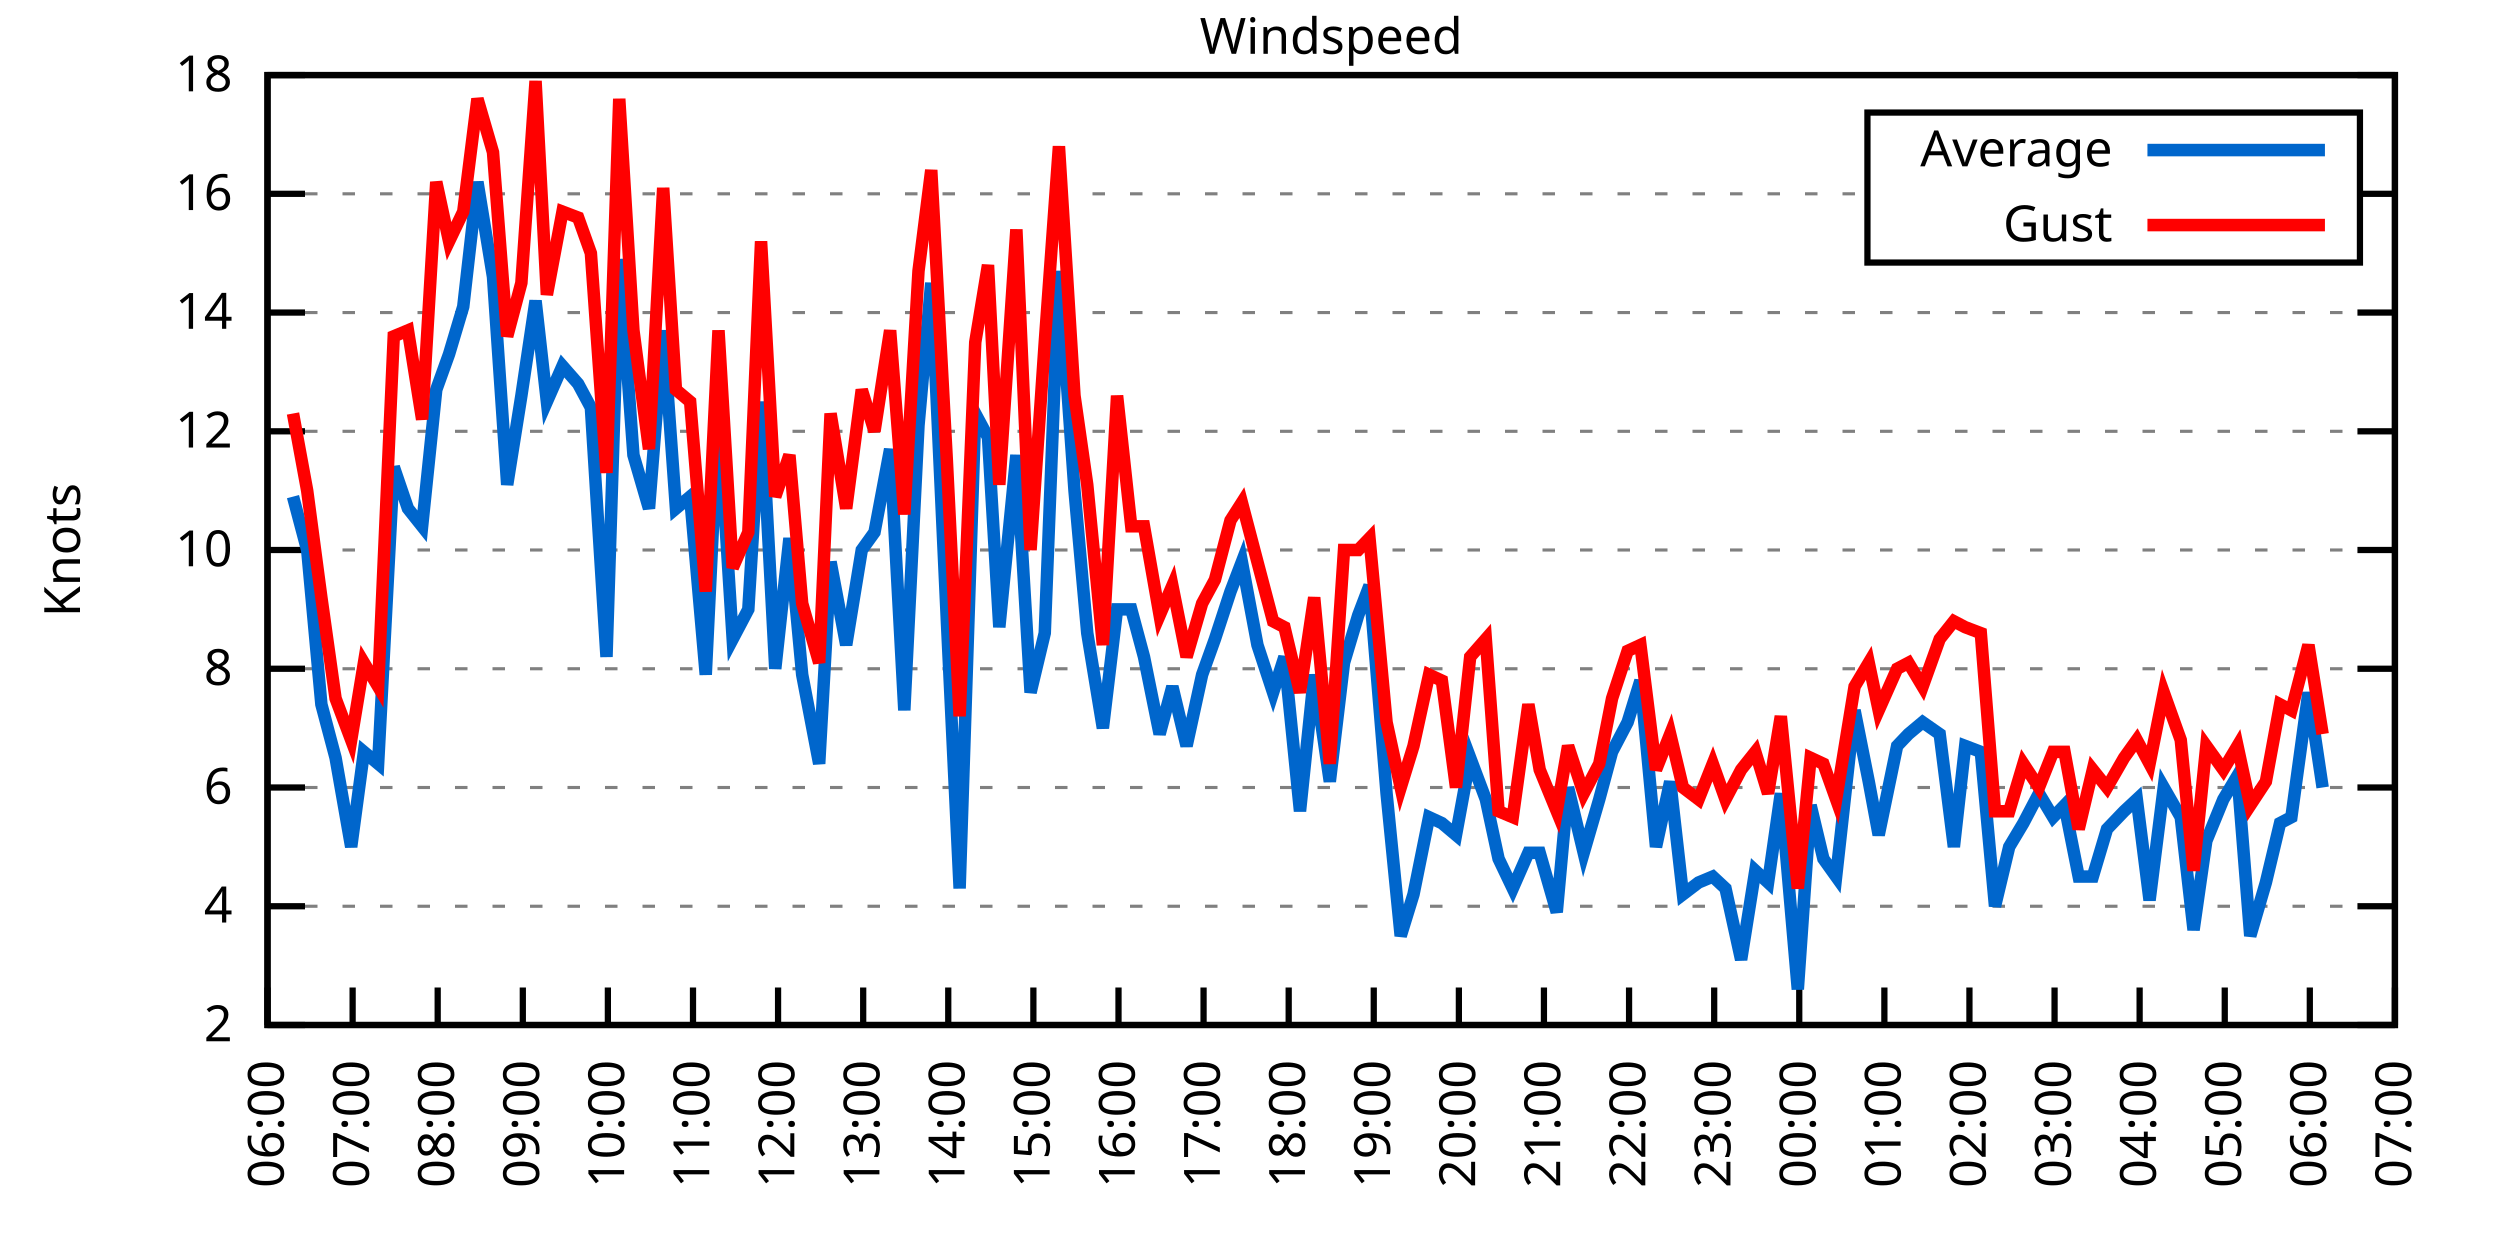
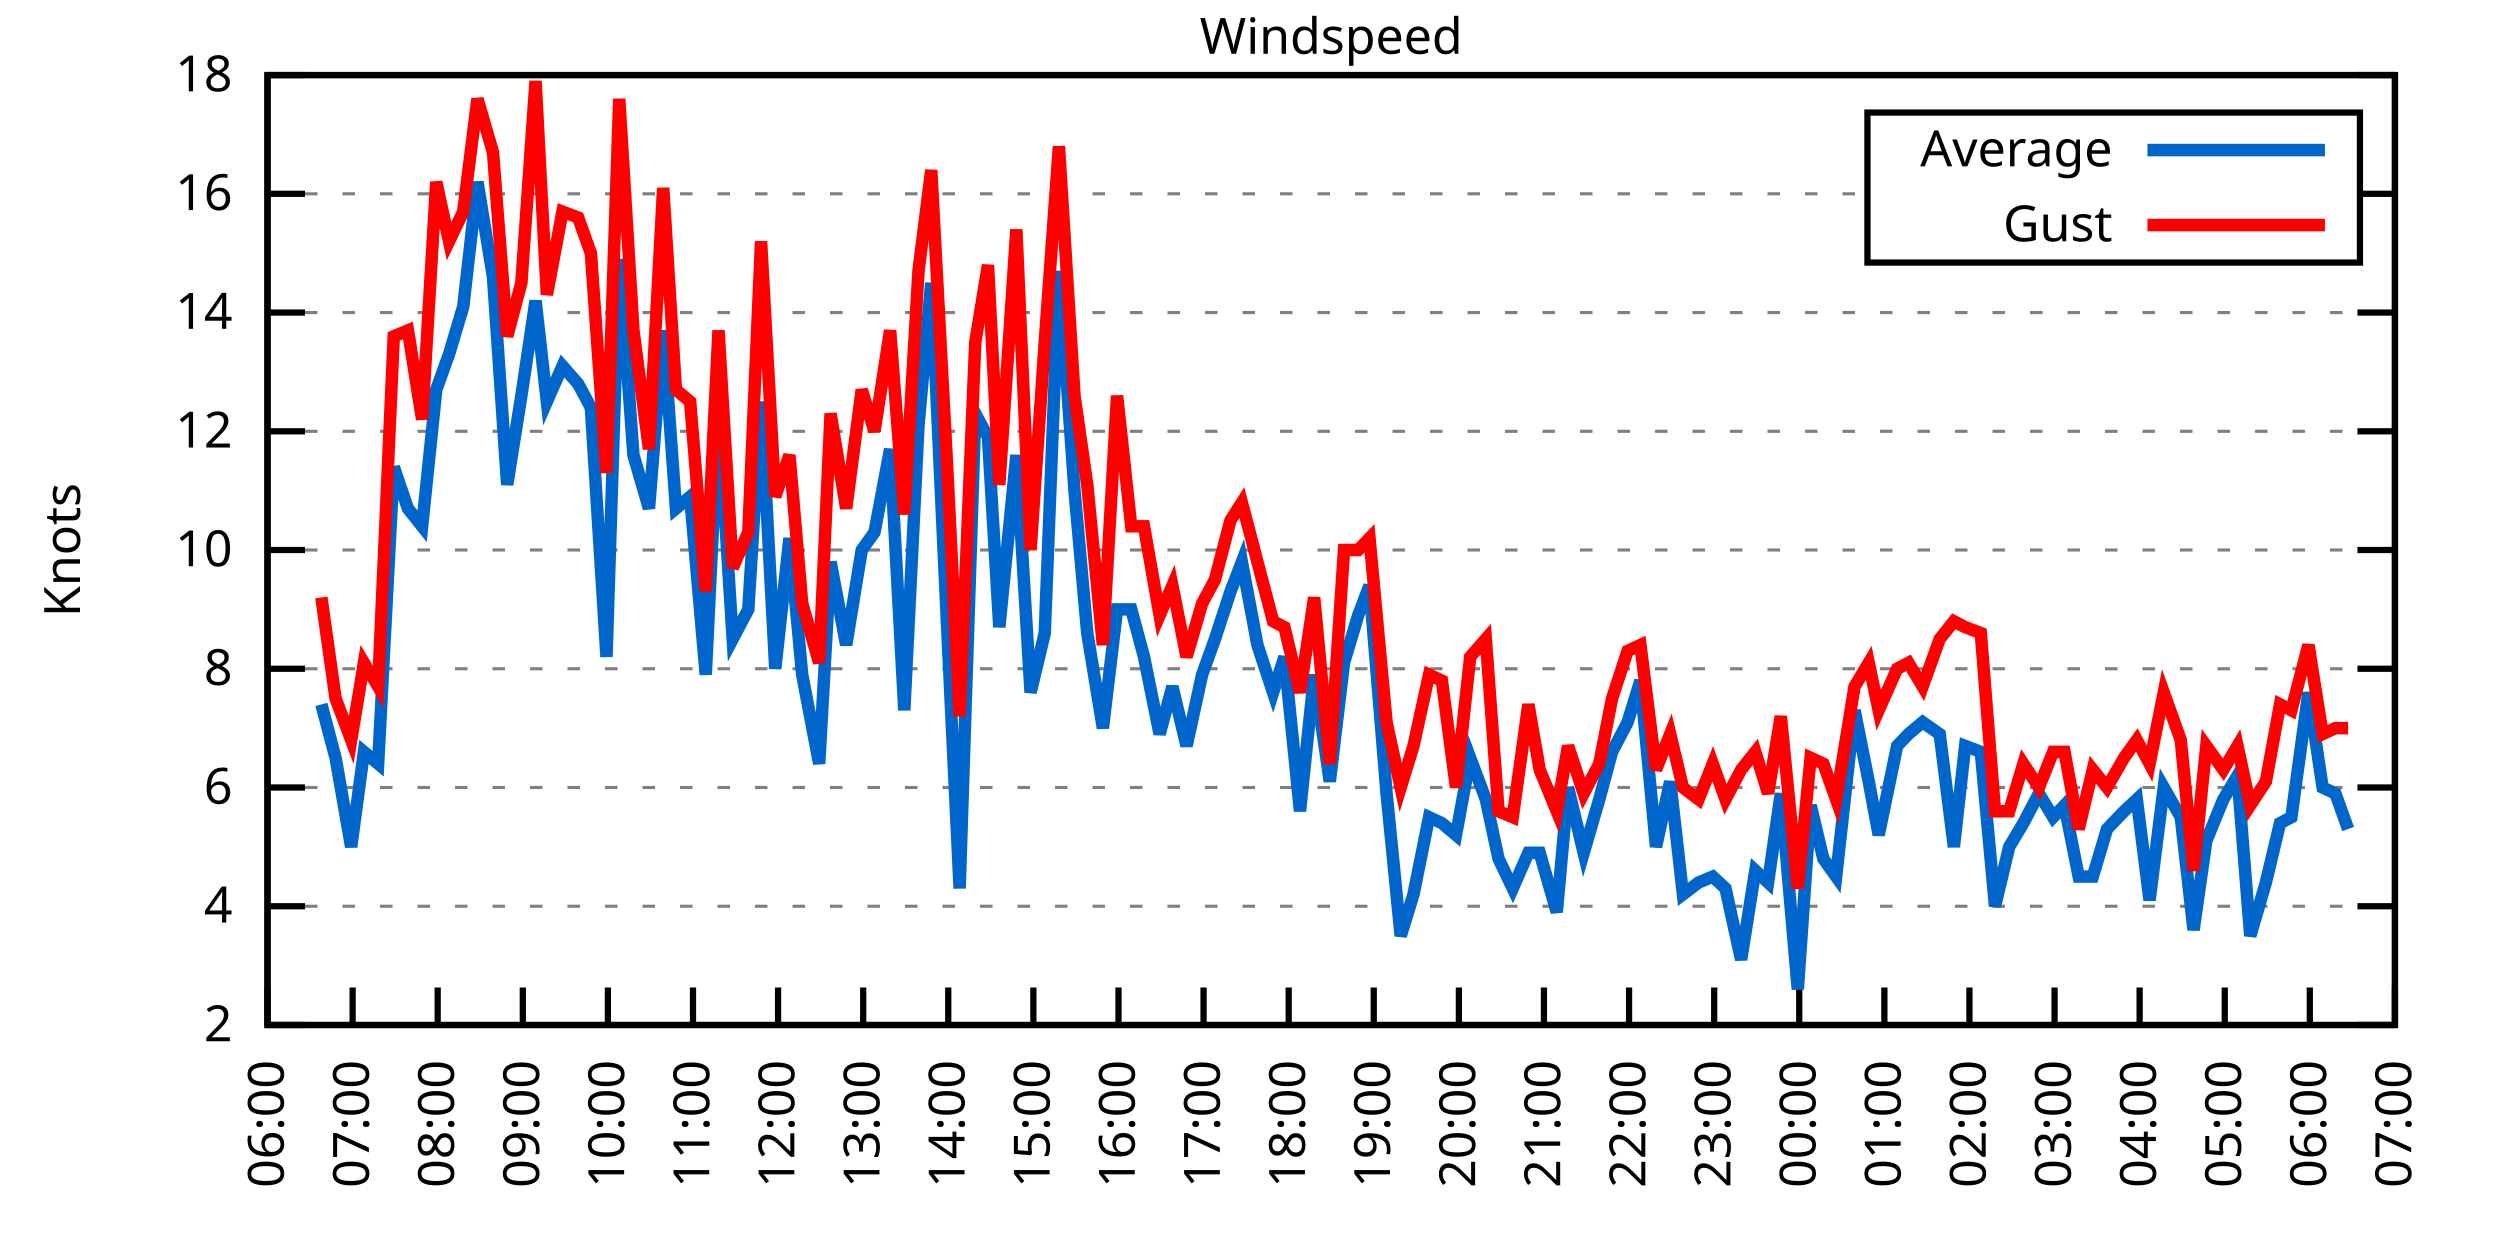
<svg xmlns="http://www.w3.org/2000/svg" xmlns:xlink="http://www.w3.org/1999/xlink" width="400" height="200" viewBox="0 0 400 200">
  <g id="gnuplot_canvas">
    <rect x="0" y="0" width="400" height="200" fill="none" />
    <defs>
      <circle id="gpDot" r="0.5" stroke-width="0.5" stroke="currentColor" />
      <path id="gpPt0" stroke-width="0.333" stroke="currentColor" d="M-1,0 h2 M0,-1 v2" />
      <path id="gpPt1" stroke-width="0.333" stroke="currentColor" d="M-1,-1 L1,1 M1,-1 L-1,1" />
      <path id="gpPt2" stroke-width="0.333" stroke="currentColor" d="M-1,0 L1,0 M0,-1 L0,1 M-1,-1 L1,1 M-1,1 L1,-1" />
      <rect id="gpPt3" stroke-width="0.333" stroke="currentColor" x="-1" y="-1" width="2" height="2" />
      <rect id="gpPt4" stroke-width="0.333" stroke="currentColor" fill="currentColor" x="-1" y="-1" width="2" height="2" />
      <circle id="gpPt5" stroke-width="0.333" stroke="currentColor" cx="0" cy="0" r="1" />
      <use xlink:href="#gpPt5" id="gpPt6" fill="currentColor" stroke="none" />
      <path id="gpPt7" stroke-width="0.333" stroke="currentColor" d="M0,-1.33 L-1.33,0.67 L1.33,0.67 z" />
      <use xlink:href="#gpPt7" id="gpPt8" fill="currentColor" stroke="none" />
      <use xlink:href="#gpPt7" id="gpPt9" stroke="currentColor" transform="rotate(180)" />
      <use xlink:href="#gpPt9" id="gpPt10" fill="currentColor" stroke="none" />
      <use xlink:href="#gpPt3" id="gpPt11" stroke="currentColor" transform="rotate(45)" />
      <use xlink:href="#gpPt11" id="gpPt12" fill="currentColor" stroke="none" />
      <path id="gpPt13" stroke-width="0.333" stroke="currentColor" d="M0,1.330 L1.265,0.411 L0.782,-1.067 L-0.782,-1.076 L-1.265,0.411 z" />
      <use xlink:href="#gpPt13" id="gpPt14" fill="currentColor" stroke="none" />
      <filter id="textbox" filterUnits="objectBoundingBox" x="0" y="0" height="1" width="1">
        <feFlood flood-color="white" flood-opacity="1" result="bgnd" />
        <feComposite in="SourceGraphic" in2="bgnd" operator="atop" />
      </filter>
      <filter id="greybox" filterUnits="objectBoundingBox" x="0" y="0" height="1" width="1">
        <feFlood flood-color="lightgrey" flood-opacity="1" result="grey" />
        <feComposite in="SourceGraphic" in2="grey" operator="atop" />
      </filter>
    </defs>
    <g fill="none" color="white" stroke="currentColor" stroke-width="1.00" stroke-linecap="butt" stroke-linejoin="miter">
</g>
    <g fill="none" color="black" stroke="currentColor" stroke-width="1.00" stroke-linecap="butt" stroke-linejoin="miter">
      <g stroke="none" shape-rendering="crispEdges">
        <polygon fill="rgb(255, 255, 255)" points="42.80,164.00 383.18,164.00 383.18,12.02 42.80,12.02 " />
      </g>
    </g>
    <g fill="none" color="black" stroke="currentColor" stroke-width="1.00" stroke-linecap="butt" stroke-linejoin="miter">
</g>
    <g fill="none" color="black" stroke="black" stroke-width="0.50" stroke-linecap="butt" stroke-linejoin="miter">
</g>
    <g fill="none" color="gray" stroke="currentColor" stroke-width="0.50" stroke-linecap="butt" stroke-linejoin="miter">
      <path stroke="gray" stroke-dasharray="2,4" class="gridline" d="M42.80,164.00 L383.19,164.00  " />
    </g>
    <g fill="none" color="gray" stroke="gray" stroke-width="1.00" stroke-linecap="butt" stroke-linejoin="miter">
</g>
    <g fill="none" color="black" stroke="currentColor" stroke-width="1.00" stroke-linecap="butt" stroke-linejoin="miter">
      <path stroke="black" d="M42.80,164.00 L48.80,164.00 M383.19,164.00 L377.19,164.00  " />
      <g transform="translate(37.20,166.60)" stroke="none" fill="black" font-family="Sans" font-size="8.00" text-anchor="end">
        <text>
          <tspan font-family="Sans"> 2</tspan>
        </text>
      </g>
    </g>
    <g fill="none" color="black" stroke="currentColor" stroke-width="1.00" stroke-linecap="butt" stroke-linejoin="miter">
</g>
    <g fill="none" color="black" stroke="black" stroke-width="0.50" stroke-linecap="butt" stroke-linejoin="miter">
</g>
    <g fill="none" color="gray" stroke="currentColor" stroke-width="0.50" stroke-linecap="butt" stroke-linejoin="miter">
      <path stroke="gray" stroke-dasharray="2,4" class="gridline" d="M42.80,145.00 L383.19,145.00  " />
    </g>
    <g fill="none" color="gray" stroke="gray" stroke-width="1.00" stroke-linecap="butt" stroke-linejoin="miter">
</g>
    <g fill="none" color="black" stroke="currentColor" stroke-width="1.00" stroke-linecap="butt" stroke-linejoin="miter">
      <path stroke="black" d="M42.80,145.00 L48.80,145.00 M383.19,145.00 L377.19,145.00  " />
      <g transform="translate(37.20,147.60)" stroke="none" fill="black" font-family="Sans" font-size="8.00" text-anchor="end">
        <text>
          <tspan font-family="Sans"> 4</tspan>
        </text>
      </g>
    </g>
    <g fill="none" color="black" stroke="currentColor" stroke-width="1.00" stroke-linecap="butt" stroke-linejoin="miter">
</g>
    <g fill="none" color="black" stroke="black" stroke-width="0.50" stroke-linecap="butt" stroke-linejoin="miter">
</g>
    <g fill="none" color="gray" stroke="currentColor" stroke-width="0.50" stroke-linecap="butt" stroke-linejoin="miter">
      <path stroke="gray" stroke-dasharray="2,4" class="gridline" d="M42.80,126.00 L383.19,126.00  " />
    </g>
    <g fill="none" color="gray" stroke="gray" stroke-width="1.00" stroke-linecap="butt" stroke-linejoin="miter">
</g>
    <g fill="none" color="black" stroke="currentColor" stroke-width="1.00" stroke-linecap="butt" stroke-linejoin="miter">
      <path stroke="black" d="M42.80,126.00 L48.80,126.00 M383.19,126.00 L377.19,126.00  " />
      <g transform="translate(37.20,128.60)" stroke="none" fill="black" font-family="Sans" font-size="8.00" text-anchor="end">
        <text>
          <tspan font-family="Sans"> 6</tspan>
        </text>
      </g>
    </g>
    <g fill="none" color="black" stroke="currentColor" stroke-width="1.00" stroke-linecap="butt" stroke-linejoin="miter">
</g>
    <g fill="none" color="black" stroke="black" stroke-width="0.50" stroke-linecap="butt" stroke-linejoin="miter">
</g>
    <g fill="none" color="gray" stroke="currentColor" stroke-width="0.50" stroke-linecap="butt" stroke-linejoin="miter">
      <path stroke="gray" stroke-dasharray="2,4" class="gridline" d="M42.80,107.00 L383.19,107.00  " />
    </g>
    <g fill="none" color="gray" stroke="gray" stroke-width="1.00" stroke-linecap="butt" stroke-linejoin="miter">
</g>
    <g fill="none" color="black" stroke="currentColor" stroke-width="1.00" stroke-linecap="butt" stroke-linejoin="miter">
      <path stroke="black" d="M42.80,107.00 L48.80,107.00 M383.19,107.00 L377.19,107.00  " />
      <g transform="translate(37.20,109.60)" stroke="none" fill="black" font-family="Sans" font-size="8.00" text-anchor="end">
        <text>
          <tspan font-family="Sans"> 8</tspan>
        </text>
      </g>
    </g>
    <g fill="none" color="black" stroke="currentColor" stroke-width="1.00" stroke-linecap="butt" stroke-linejoin="miter">
</g>
    <g fill="none" color="black" stroke="black" stroke-width="0.50" stroke-linecap="butt" stroke-linejoin="miter">
</g>
    <g fill="none" color="gray" stroke="currentColor" stroke-width="0.50" stroke-linecap="butt" stroke-linejoin="miter">
      <path stroke="gray" stroke-dasharray="2,4" class="gridline" d="M42.80,88.00 L383.19,88.00  " />
    </g>
    <g fill="none" color="gray" stroke="gray" stroke-width="1.00" stroke-linecap="butt" stroke-linejoin="miter">
</g>
    <g fill="none" color="black" stroke="currentColor" stroke-width="1.00" stroke-linecap="butt" stroke-linejoin="miter">
      <path stroke="black" d="M42.80,88.00 L48.80,88.00 M383.19,88.00 L377.19,88.00  " />
      <g transform="translate(37.20,90.60)" stroke="none" fill="black" font-family="Sans" font-size="8.00" text-anchor="end">
        <text>
          <tspan font-family="Sans"> 10</tspan>
        </text>
      </g>
    </g>
    <g fill="none" color="black" stroke="currentColor" stroke-width="1.00" stroke-linecap="butt" stroke-linejoin="miter">
</g>
    <g fill="none" color="black" stroke="black" stroke-width="0.50" stroke-linecap="butt" stroke-linejoin="miter">
</g>
    <g fill="none" color="gray" stroke="currentColor" stroke-width="0.50" stroke-linecap="butt" stroke-linejoin="miter">
      <path stroke="gray" stroke-dasharray="2,4" class="gridline" d="M42.80,69.01 L383.19,69.01  " />
    </g>
    <g fill="none" color="gray" stroke="gray" stroke-width="1.00" stroke-linecap="butt" stroke-linejoin="miter">
</g>
    <g fill="none" color="black" stroke="currentColor" stroke-width="1.00" stroke-linecap="butt" stroke-linejoin="miter">
      <path stroke="black" d="M42.80,69.01 L48.80,69.01 M383.19,69.01 L377.19,69.01  " />
      <g transform="translate(37.20,71.61)" stroke="none" fill="black" font-family="Sans" font-size="8.00" text-anchor="end">
        <text>
          <tspan font-family="Sans"> 12</tspan>
        </text>
      </g>
    </g>
    <g fill="none" color="black" stroke="currentColor" stroke-width="1.00" stroke-linecap="butt" stroke-linejoin="miter">
</g>
    <g fill="none" color="black" stroke="black" stroke-width="0.50" stroke-linecap="butt" stroke-linejoin="miter">
</g>
    <g fill="none" color="gray" stroke="currentColor" stroke-width="0.50" stroke-linecap="butt" stroke-linejoin="miter">
      <path stroke="gray" stroke-dasharray="2,4" class="gridline" d="M42.80,50.01 L383.19,50.01  " />
    </g>
    <g fill="none" color="gray" stroke="gray" stroke-width="1.00" stroke-linecap="butt" stroke-linejoin="miter">
</g>
    <g fill="none" color="black" stroke="currentColor" stroke-width="1.00" stroke-linecap="butt" stroke-linejoin="miter">
      <path stroke="black" d="M42.80,50.01 L48.80,50.01 M383.19,50.01 L377.19,50.01  " />
      <g transform="translate(37.20,52.61)" stroke="none" fill="black" font-family="Sans" font-size="8.00" text-anchor="end">
        <text>
          <tspan font-family="Sans"> 14</tspan>
        </text>
      </g>
    </g>
    <g fill="none" color="black" stroke="currentColor" stroke-width="1.00" stroke-linecap="butt" stroke-linejoin="miter">
</g>
    <g fill="none" color="black" stroke="black" stroke-width="0.50" stroke-linecap="butt" stroke-linejoin="miter">
</g>
    <g fill="none" color="gray" stroke="currentColor" stroke-width="0.50" stroke-linecap="butt" stroke-linejoin="miter">
      <path stroke="gray" stroke-dasharray="2,4" class="gridline" d="M42.80,31.01 L298.79,31.01 M377.59,31.01 L383.19,31.01  " />
    </g>
    <g fill="none" color="gray" stroke="gray" stroke-width="1.00" stroke-linecap="butt" stroke-linejoin="miter">
</g>
    <g fill="none" color="black" stroke="currentColor" stroke-width="1.00" stroke-linecap="butt" stroke-linejoin="miter">
      <path stroke="black" d="M42.80,31.01 L48.80,31.01 M383.19,31.01 L377.19,31.01  " />
      <g transform="translate(37.20,33.61)" stroke="none" fill="black" font-family="Sans" font-size="8.00" text-anchor="end">
        <text>
          <tspan font-family="Sans"> 16</tspan>
        </text>
      </g>
    </g>
    <g fill="none" color="black" stroke="currentColor" stroke-width="1.00" stroke-linecap="butt" stroke-linejoin="miter">
</g>
    <g fill="none" color="black" stroke="black" stroke-width="0.50" stroke-linecap="butt" stroke-linejoin="miter">
</g>
    <g fill="none" color="gray" stroke="currentColor" stroke-width="0.50" stroke-linecap="butt" stroke-linejoin="miter">
      <path stroke="gray" stroke-dasharray="2,4" class="gridline" d="M42.80,12.01 L383.19,12.01  " />
    </g>
    <g fill="none" color="gray" stroke="gray" stroke-width="1.00" stroke-linecap="butt" stroke-linejoin="miter">
</g>
    <g fill="none" color="black" stroke="currentColor" stroke-width="1.00" stroke-linecap="butt" stroke-linejoin="miter">
      <path stroke="black" d="M42.80,12.01 L48.80,12.01 M383.19,12.01 L377.19,12.01  " />
      <g transform="translate(37.20,14.61)" stroke="none" fill="black" font-family="Sans" font-size="8.00" text-anchor="end">
        <text>
          <tspan font-family="Sans"> 18</tspan>
        </text>
      </g>
    </g>
    <g fill="none" color="black" stroke="currentColor" stroke-width="1.00" stroke-linecap="butt" stroke-linejoin="miter">
      <path stroke="black" d="M42.80,164.00 L42.80,158.00  " />
      <g transform="translate(45.40,169.60) rotate(270.00)" stroke="none" fill="black" font-family="Sans" font-size="8.00" text-anchor="end">
        <text>
          <tspan font-family="Sans">06:00</tspan>
        </text>
      </g>
    </g>
    <g fill="none" color="black" stroke="currentColor" stroke-width="1.00" stroke-linecap="butt" stroke-linejoin="miter">
      <path stroke="black" d="M56.42,164.00 L56.42,158.00  " />
      <g transform="translate(59.02,169.60) rotate(270.00)" stroke="none" fill="black" font-family="Sans" font-size="8.00" text-anchor="end">
        <text>
          <tspan font-family="Sans">07:00</tspan>
        </text>
      </g>
    </g>
    <g fill="none" color="black" stroke="currentColor" stroke-width="1.00" stroke-linecap="butt" stroke-linejoin="miter">
      <path stroke="black" d="M70.03,164.00 L70.03,158.00  " />
      <g transform="translate(72.63,169.60) rotate(270.00)" stroke="none" fill="black" font-family="Sans" font-size="8.00" text-anchor="end">
        <text>
          <tspan font-family="Sans">08:00</tspan>
        </text>
      </g>
    </g>
    <g fill="none" color="black" stroke="currentColor" stroke-width="1.00" stroke-linecap="butt" stroke-linejoin="miter">
      <path stroke="black" d="M83.65,164.00 L83.65,158.00  " />
      <g transform="translate(86.25,169.60) rotate(270.00)" stroke="none" fill="black" font-family="Sans" font-size="8.00" text-anchor="end">
        <text>
          <tspan font-family="Sans">09:00</tspan>
        </text>
      </g>
    </g>
    <g fill="none" color="black" stroke="currentColor" stroke-width="1.00" stroke-linecap="butt" stroke-linejoin="miter">
      <path stroke="black" d="M97.26,164.00 L97.26,158.00  " />
      <g transform="translate(99.86,169.60) rotate(270.00)" stroke="none" fill="black" font-family="Sans" font-size="8.00" text-anchor="end">
        <text>
          <tspan font-family="Sans">10:00</tspan>
        </text>
      </g>
    </g>
    <g fill="none" color="black" stroke="currentColor" stroke-width="1.00" stroke-linecap="butt" stroke-linejoin="miter">
      <path stroke="black" d="M110.88,164.00 L110.88,158.00  " />
      <g transform="translate(113.48,169.60) rotate(270.00)" stroke="none" fill="black" font-family="Sans" font-size="8.00" text-anchor="end">
        <text>
          <tspan font-family="Sans">11:00</tspan>
        </text>
      </g>
    </g>
    <g fill="none" color="black" stroke="currentColor" stroke-width="1.00" stroke-linecap="butt" stroke-linejoin="miter">
      <path stroke="black" d="M124.49,164.00 L124.49,158.00  " />
      <g transform="translate(127.09,169.60) rotate(270.00)" stroke="none" fill="black" font-family="Sans" font-size="8.00" text-anchor="end">
        <text>
          <tspan font-family="Sans">12:00</tspan>
        </text>
      </g>
    </g>
    <g fill="none" color="black" stroke="currentColor" stroke-width="1.00" stroke-linecap="butt" stroke-linejoin="miter">
      <path stroke="black" d="M138.11,164.00 L138.11,158.00  " />
      <g transform="translate(140.71,169.60) rotate(270.00)" stroke="none" fill="black" font-family="Sans" font-size="8.00" text-anchor="end">
        <text>
          <tspan font-family="Sans">13:00</tspan>
        </text>
      </g>
    </g>
    <g fill="none" color="black" stroke="currentColor" stroke-width="1.00" stroke-linecap="butt" stroke-linejoin="miter">
      <path stroke="black" d="M151.72,164.00 L151.72,158.00  " />
      <g transform="translate(154.32,169.60) rotate(270.00)" stroke="none" fill="black" font-family="Sans" font-size="8.00" text-anchor="end">
        <text>
          <tspan font-family="Sans">14:00</tspan>
        </text>
      </g>
    </g>
    <g fill="none" color="black" stroke="currentColor" stroke-width="1.00" stroke-linecap="butt" stroke-linejoin="miter">
      <path stroke="black" d="M165.34,164.00 L165.34,158.00  " />
      <g transform="translate(167.94,169.60) rotate(270.00)" stroke="none" fill="black" font-family="Sans" font-size="8.00" text-anchor="end">
        <text>
          <tspan font-family="Sans">15:00</tspan>
        </text>
      </g>
    </g>
    <g fill="none" color="black" stroke="currentColor" stroke-width="1.00" stroke-linecap="butt" stroke-linejoin="miter">
      <path stroke="black" d="M178.96,164.00 L178.96,158.00  " />
      <g transform="translate(181.56,169.60) rotate(270.00)" stroke="none" fill="black" font-family="Sans" font-size="8.00" text-anchor="end">
        <text>
          <tspan font-family="Sans">16:00</tspan>
        </text>
      </g>
    </g>
    <g fill="none" color="black" stroke="currentColor" stroke-width="1.00" stroke-linecap="butt" stroke-linejoin="miter">
      <path stroke="black" d="M192.57,164.00 L192.57,158.00  " />
      <g transform="translate(195.17,169.60) rotate(270.00)" stroke="none" fill="black" font-family="Sans" font-size="8.00" text-anchor="end">
        <text>
          <tspan font-family="Sans">17:00</tspan>
        </text>
      </g>
    </g>
    <g fill="none" color="black" stroke="currentColor" stroke-width="1.00" stroke-linecap="butt" stroke-linejoin="miter">
      <path stroke="black" d="M206.19,164.00 L206.19,158.00  " />
      <g transform="translate(208.79,169.60) rotate(270.00)" stroke="none" fill="black" font-family="Sans" font-size="8.00" text-anchor="end">
        <text>
          <tspan font-family="Sans">18:00</tspan>
        </text>
      </g>
    </g>
    <g fill="none" color="black" stroke="currentColor" stroke-width="1.00" stroke-linecap="butt" stroke-linejoin="miter">
      <path stroke="black" d="M219.80,164.00 L219.80,158.00  " />
      <g transform="translate(222.40,169.60) rotate(270.00)" stroke="none" fill="black" font-family="Sans" font-size="8.00" text-anchor="end">
        <text>
          <tspan font-family="Sans">19:00</tspan>
        </text>
      </g>
    </g>
    <g fill="none" color="black" stroke="currentColor" stroke-width="1.00" stroke-linecap="butt" stroke-linejoin="miter">
      <path stroke="black" d="M233.42,164.00 L233.42,158.00  " />
      <g transform="translate(236.02,169.60) rotate(270.00)" stroke="none" fill="black" font-family="Sans" font-size="8.00" text-anchor="end">
        <text>
          <tspan font-family="Sans">20:00</tspan>
        </text>
      </g>
    </g>
    <g fill="none" color="black" stroke="currentColor" stroke-width="1.00" stroke-linecap="butt" stroke-linejoin="miter">
      <path stroke="black" d="M247.03,164.00 L247.03,158.00  " />
      <g transform="translate(249.63,169.60) rotate(270.00)" stroke="none" fill="black" font-family="Sans" font-size="8.00" text-anchor="end">
        <text>
          <tspan font-family="Sans">21:00</tspan>
        </text>
      </g>
    </g>
    <g fill="none" color="black" stroke="currentColor" stroke-width="1.00" stroke-linecap="butt" stroke-linejoin="miter">
      <path stroke="black" d="M260.65,164.00 L260.65,158.00  " />
      <g transform="translate(263.25,169.60) rotate(270.00)" stroke="none" fill="black" font-family="Sans" font-size="8.00" text-anchor="end">
        <text>
          <tspan font-family="Sans">22:00</tspan>
        </text>
      </g>
    </g>
    <g fill="none" color="black" stroke="currentColor" stroke-width="1.00" stroke-linecap="butt" stroke-linejoin="miter">
      <path stroke="black" d="M274.27,164.00 L274.27,158.00  " />
      <g transform="translate(276.87,169.60) rotate(270.00)" stroke="none" fill="black" font-family="Sans" font-size="8.00" text-anchor="end">
        <text>
          <tspan font-family="Sans">23:00</tspan>
        </text>
      </g>
    </g>
    <g fill="none" color="black" stroke="currentColor" stroke-width="1.00" stroke-linecap="butt" stroke-linejoin="miter">
      <path stroke="black" d="M287.88,164.00 L287.88,158.00  " />
      <g transform="translate(290.48,169.60) rotate(270.00)" stroke="none" fill="black" font-family="Sans" font-size="8.00" text-anchor="end">
        <text>
          <tspan font-family="Sans">00:00</tspan>
        </text>
      </g>
    </g>
    <g fill="none" color="black" stroke="currentColor" stroke-width="1.00" stroke-linecap="butt" stroke-linejoin="miter">
      <path stroke="black" d="M301.50,164.00 L301.50,158.00  " />
      <g transform="translate(304.10,169.60) rotate(270.00)" stroke="none" fill="black" font-family="Sans" font-size="8.00" text-anchor="end">
        <text>
          <tspan font-family="Sans">01:00</tspan>
        </text>
      </g>
    </g>
    <g fill="none" color="black" stroke="currentColor" stroke-width="1.00" stroke-linecap="butt" stroke-linejoin="miter">
      <path stroke="black" d="M315.11,164.00 L315.11,158.00  " />
      <g transform="translate(317.71,169.60) rotate(270.00)" stroke="none" fill="black" font-family="Sans" font-size="8.00" text-anchor="end">
        <text>
          <tspan font-family="Sans">02:00</tspan>
        </text>
      </g>
    </g>
    <g fill="none" color="black" stroke="currentColor" stroke-width="1.00" stroke-linecap="butt" stroke-linejoin="miter">
      <path stroke="black" d="M328.73,164.00 L328.73,158.00  " />
      <g transform="translate(331.33,169.60) rotate(270.00)" stroke="none" fill="black" font-family="Sans" font-size="8.00" text-anchor="end">
        <text>
          <tspan font-family="Sans">03:00</tspan>
        </text>
      </g>
    </g>
    <g fill="none" color="black" stroke="currentColor" stroke-width="1.00" stroke-linecap="butt" stroke-linejoin="miter">
      <path stroke="black" d="M342.34,164.00 L342.34,158.00  " />
      <g transform="translate(344.94,169.60) rotate(270.00)" stroke="none" fill="black" font-family="Sans" font-size="8.00" text-anchor="end">
        <text>
          <tspan font-family="Sans">04:00</tspan>
        </text>
      </g>
    </g>
    <g fill="none" color="black" stroke="currentColor" stroke-width="1.00" stroke-linecap="butt" stroke-linejoin="miter">
      <path stroke="black" d="M355.96,164.00 L355.96,158.00  " />
      <g transform="translate(358.56,169.60) rotate(270.00)" stroke="none" fill="black" font-family="Sans" font-size="8.00" text-anchor="end">
        <text>
          <tspan font-family="Sans">05:00</tspan>
        </text>
      </g>
    </g>
    <g fill="none" color="black" stroke="currentColor" stroke-width="1.00" stroke-linecap="butt" stroke-linejoin="miter">
      <path stroke="black" d="M369.57,164.00 L369.57,158.00  " />
      <g transform="translate(372.17,169.60) rotate(270.00)" stroke="none" fill="black" font-family="Sans" font-size="8.00" text-anchor="end">
        <text>
          <tspan font-family="Sans">06:00</tspan>
        </text>
      </g>
    </g>
    <g fill="none" color="black" stroke="currentColor" stroke-width="1.00" stroke-linecap="butt" stroke-linejoin="miter">
      <path stroke="black" d="M383.19,164.00 L383.19,158.00  " />
      <g transform="translate(385.79,169.60) rotate(270.00)" stroke="none" fill="black" font-family="Sans" font-size="8.00" text-anchor="end">
        <text>
          <tspan font-family="Sans">07:00</tspan>
        </text>
      </g>
    </g>
    <g fill="none" color="black" stroke="currentColor" stroke-width="1.00" stroke-linecap="butt" stroke-linejoin="miter">
</g>
    <g fill="none" color="black" stroke="currentColor" stroke-width="1.00" stroke-linecap="butt" stroke-linejoin="miter">
      <path stroke="black" d="M42.80,12.01 L42.80,164.00 L383.19,164.00 L383.19,12.01 L42.80,12.01 Z  " />
    </g>
    <g fill="none" color="black" stroke="currentColor" stroke-width="1.00" stroke-linecap="butt" stroke-linejoin="miter">
</g>
    <g fill="none" color="black" stroke="currentColor" stroke-width="1.00" stroke-linecap="butt" stroke-linejoin="miter">
      <path stroke="black" d="M298.79,42.01 L298.79,18.01 L377.59,18.01 L377.59,42.01 L298.79,42.01 Z  " />
    </g>
    <g id="Windspeed_plot_1">
      <g fill="none" color="white" stroke="black" stroke-width="2.00" stroke-linecap="butt" stroke-linejoin="miter">
</g>
      <g fill="none" color="black" stroke="currentColor" stroke-width="2.00" stroke-linecap="butt" stroke-linejoin="miter">
        <g transform="translate(337.99,26.61)" stroke="none" fill="black" font-family="Sans" font-size="8.00" text-anchor="end">
          <text>
            <tspan font-family="Sans">Average</tspan>
          </text>
        </g>
      </g>
      <g fill="none" color="black" stroke="currentColor" stroke-width="2.00" stroke-linecap="butt" stroke-linejoin="miter">
-         <path stroke="rgb(  0, 102, 204)" d="M343.59,24.01 L371.99,24.01 M46.88,79.46 L49.15,88.00 L51.42,112.70 L53.69,121.25 L56.19,135.50 L58.23,120.30   L60.50,122.20 L63.00,74.71 L65.27,81.36 L67.54,84.21 L69.80,62.36 L71.85,56.66 L74.12,49.06 L76.39,29.11   L78.88,44.31 L81.15,77.56 L83.42,63.31 L85.69,48.11 L87.50,64.26 L90.00,58.56 L92.50,61.41 L94.54,65.21   L97.04,105.10 L99.08,41.46 L101.35,72.81 L103.84,81.36 L106.11,52.86 L108.15,81.36 L110.42,79.46 L112.92,107.95   L114.96,66.16 L117.23,102.25 L119.73,97.50 L121.77,64.26 L124.04,107.00 L126.31,86.11 L128.35,107.95 L131.07,122.20   L132.89,89.90 L135.39,103.20 L137.88,88.00 L139.92,85.16 L142.42,71.86 L144.69,113.65 L146.96,68.06 L149.00,45.26   L151.50,99.40 L153.54,142.15 L156.04,66.16 L158.08,69.96 L159.89,100.35 L162.62,72.81 L164.89,110.80 L167.16,101.30   L169.43,43.36 L171.92,78.51 L173.96,101.30 L176.46,116.50 L178.73,97.50 L181.00,97.50 L183.04,105.10 L185.54,117.45   L187.58,109.85 L189.85,119.35 L192.34,107.95 L194.39,102.25 L196.88,94.65 L198.70,89.90 L201.19,103.20 L203.69,110.80   L205.51,105.10 L208.00,129.80 L210.27,107.95 L212.77,125.05 L215.04,106.05 L217.31,98.45 L219.12,93.70 L221.85,126.95   L224.11,149.75 L226.16,143.10 L228.65,130.75 L230.70,131.70 L232.96,133.60 L235.23,121.25 L237.73,127.90 L239.77,137.40   L242.04,142.15 L244.54,136.45 L246.35,136.45 L249.08,145.95 L250.89,126.00 L253.39,136.45 L255.88,127.90 L257.93,120.30   L260.42,115.55 L262.47,108.90 L264.96,135.50 L267.23,125.05 L269.27,143.10 L271.77,141.20 L274.04,140.25 L276.08,142.15   L278.58,153.55 L280.85,139.30 L282.89,141.20 L284.93,126.95 L287.65,158.30 L289.70,128.85 L291.74,137.40 L293.78,140.25   L296.73,113.65 L299.00,125.05 L300.59,133.60 L303.54,119.35 L305.35,117.45 L307.62,115.55 L310.35,117.45 L312.62,135.50   L314.43,119.35 L316.93,120.30 L319.20,145.00 L321.47,135.50 L323.74,131.70 L326.23,126.95 L328.50,130.75 L330.32,128.85   L332.59,140.25 L334.85,140.25 L337.12,132.65 L339.85,129.80 L341.89,127.90 L343.93,144.05 L346.20,126.00 L348.92,130.75   L350.97,148.80 L353.01,134.55 L355.73,127.90 L358.00,124.10 L360.04,149.75 L362.54,141.20 L364.81,131.70 L366.62,130.75   L369.35,110.80 L371.62,126.00  " />
+         <path stroke="rgb(  0, 102, 204)" d="M343.59,24.01 L371.99,24.01 M51.42,112.70 L53.69,121.25 L56.19,135.50 L58.23,120.30 L60.50,122.20 L63.00,74.71   L65.27,81.36 L67.54,84.21 L69.80,62.36 L71.85,56.66 L74.12,49.06 L76.39,29.11 L78.88,44.31 L81.15,77.56   L83.42,63.31 L85.69,48.11 L87.50,64.26 L90.00,58.56 L92.50,61.41 L94.54,65.21 L97.04,105.10 L99.08,41.46   L101.35,72.81 L103.84,81.36 L106.11,52.86 L108.15,81.36 L110.42,79.46 L112.92,107.95 L114.96,66.16 L117.23,102.25   L119.73,97.50 L121.77,64.26 L124.04,107.00 L126.31,86.11 L128.35,107.95 L131.07,122.20 L132.89,89.90 L135.39,103.20   L137.88,88.00 L139.92,85.16 L142.42,71.86 L144.69,113.65 L146.96,68.06 L149.00,45.26 L151.50,99.40 L153.54,142.15   L156.04,66.16 L158.08,69.96 L159.89,100.35 L162.62,72.81 L164.89,110.80 L167.16,101.30 L169.43,43.36 L171.92,78.51   L173.96,101.30 L176.46,116.50 L178.73,97.50 L181.00,97.50 L183.04,105.10 L185.54,117.45 L187.58,109.85 L189.85,119.35   L192.34,107.95 L194.39,102.25 L196.88,94.65 L198.70,89.90 L201.19,103.20 L203.69,110.80 L205.51,105.10 L208.00,129.80   L210.27,107.95 L212.77,125.05 L215.04,106.05 L217.31,98.45 L219.12,93.70 L221.85,126.95 L224.11,149.75 L226.16,143.10   L228.65,130.75 L230.70,131.70 L232.96,133.60 L235.23,121.25 L237.73,127.90 L239.77,137.40 L242.04,142.15 L244.54,136.45   L246.35,136.45 L249.08,145.95 L250.89,126.00 L253.39,136.45 L255.88,127.90 L257.93,120.30 L260.42,115.55 L262.47,108.90   L264.96,135.50 L267.23,125.05 L269.27,143.10 L271.77,141.20 L274.04,140.25 L276.08,142.15 L278.58,153.55 L280.85,139.30   L282.89,141.20 L284.93,126.95 L287.65,158.30 L289.70,128.85 L291.74,137.40 L293.78,140.25 L296.73,113.65 L299.00,125.05   L300.59,133.60 L303.54,119.35 L305.35,117.45 L307.62,115.55 L310.35,117.45 L312.62,135.50 L314.43,119.35 L316.93,120.30   L319.20,145.00 L321.47,135.50 L323.74,131.70 L326.23,126.95 L328.50,130.75 L330.32,128.85 L332.59,140.25 L334.85,140.25   L337.12,132.65 L339.85,129.80 L341.89,127.90 L343.93,144.05 L346.20,126.00 L348.92,130.75 L350.97,148.80 L353.01,134.55   L355.73,127.90 L358.00,124.10 L360.04,149.75 L362.54,141.20 L364.81,131.70 L366.62,130.75 L369.35,110.80 L371.62,126.00   L373.66,126.95 L375.70,132.65  " />
      </g>
    </g>
    <g id="Windspeed_plot_2">
      <g fill="none" color="black" stroke="currentColor" stroke-width="2.00" stroke-linecap="butt" stroke-linejoin="miter">
        <g transform="translate(337.99,38.61)" stroke="none" fill="black" font-family="Sans" font-size="8.00" text-anchor="end">
          <text>
            <tspan font-family="Sans">Gust</tspan>
          </text>
        </g>
      </g>
      <g fill="none" color="black" stroke="currentColor" stroke-width="2.00" stroke-linecap="butt" stroke-linejoin="miter">
-         <path stroke="rgb(255,   0,   0)" d="M343.59,36.01 L371.99,36.01 M46.88,66.16 L49.15,78.51 L51.42,95.60 L53.69,111.75 L56.19,118.40 L58.23,106.05   L60.50,109.85 L63.00,53.81 L65.27,52.86 L67.54,67.11 L69.80,29.11 L71.85,38.61 L74.12,33.86 L76.39,15.81   L78.88,24.36 L81.15,53.81 L83.42,45.26 L85.69,12.96 L87.50,47.16 L90.00,33.86 L92.50,34.81 L94.54,40.51   L97.04,75.66 L99.08,15.81 L101.35,52.86 L103.84,71.86 L106.11,30.06 L108.15,62.36 L110.42,64.26 L112.92,94.65   L114.96,52.86 L117.23,90.85 L119.73,85.16 L121.77,38.61 L124.04,79.46 L126.31,72.81 L128.35,96.55 L131.07,106.05   L132.89,66.16 L135.39,81.36 L137.88,62.36 L139.92,69.01 L142.42,52.86 L144.69,82.31 L146.96,43.36 L149.00,27.21   L151.50,73.76 L153.54,114.60 L156.04,54.76 L158.08,42.41 L159.89,77.56 L162.62,36.71 L164.89,88.00 L167.16,54.76   L169.43,23.41 L171.92,63.31 L173.96,77.56 L176.46,103.20 L178.73,63.31 L181.00,84.21 L183.04,84.21 L185.54,98.45   L187.58,93.70 L189.85,105.10 L192.34,96.55 L194.39,92.75 L196.88,83.26 L198.70,80.41 L201.19,89.90 L203.69,99.40   L205.51,100.35 L208.00,110.80 L210.27,95.60 L212.77,122.20 L215.04,88.00 L217.31,88.00 L219.12,86.11 L221.85,115.55   L224.11,126.00 L226.16,119.35 L228.65,107.95 L230.70,108.90 L232.96,126.00 L235.23,105.10 L237.73,102.25 L239.77,129.80   L242.04,130.75 L244.54,112.70 L246.35,123.15 L249.08,129.80 L250.89,119.35 L253.39,126.95 L255.88,122.20 L257.93,111.75   L260.42,104.15 L262.47,103.20 L264.96,123.15 L267.23,117.45 L269.27,126.00 L271.77,127.90 L274.04,122.20 L276.08,127.90   L278.58,123.15 L280.85,120.30 L282.89,126.95 L284.93,114.60 L287.65,142.15 L289.70,121.25 L291.74,122.20 L293.78,127.90   L296.73,109.85 L299.00,106.05 L300.59,113.65 L303.54,107.00 L305.35,106.05 L307.62,109.85 L310.35,102.25 L312.62,99.40   L314.43,100.35 L316.93,101.30 L319.20,129.80 L321.47,129.80 L323.74,122.20 L326.23,126.00 L328.50,120.30 L330.32,120.30   L332.59,132.65 L334.85,123.15 L337.12,126.00 L339.85,121.25 L341.89,118.40 L343.93,122.20 L346.20,110.80 L348.92,118.40   L350.97,139.30 L353.01,119.35 L355.73,123.15 L358.00,119.35 L360.04,128.85 L362.54,125.05 L364.81,112.70 L366.62,113.65   L369.35,103.20 L371.62,117.45  " />
+         <path stroke="rgb(255,   0,   0)" d="M343.59,36.01 L371.99,36.01 M51.42,95.60 L53.69,111.75 L56.19,118.40 L58.23,106.05 L60.50,109.85 L63.00,53.81   L65.27,52.86 L67.54,67.11 L69.80,29.11 L71.85,38.61 L74.12,33.86 L76.39,15.81 L78.88,24.36 L81.15,53.81   L83.42,45.26 L85.69,12.96 L87.50,47.16 L90.00,33.86 L92.50,34.81 L94.54,40.51 L97.04,75.66 L99.08,15.81   L101.35,52.86 L103.84,71.86 L106.11,30.06 L108.15,62.36 L110.42,64.26 L112.92,94.65 L114.96,52.86 L117.23,90.85   L119.73,85.16 L121.77,38.61 L124.04,79.46 L126.31,72.81 L128.35,96.55 L131.07,106.05 L132.89,66.16 L135.39,81.36   L137.88,62.36 L139.92,69.01 L142.42,52.86 L144.69,82.31 L146.96,43.36 L149.00,27.21 L151.50,73.76 L153.54,114.60   L156.04,54.76 L158.08,42.41 L159.89,77.56 L162.62,36.71 L164.89,88.00 L167.16,54.76 L169.43,23.41 L171.92,63.31   L173.96,77.56 L176.46,103.20 L178.73,63.31 L181.00,84.21 L183.04,84.21 L185.54,98.45 L187.58,93.70 L189.85,105.10   L192.34,96.55 L194.39,92.75 L196.88,83.26 L198.70,80.41 L201.19,89.90 L203.69,99.40 L205.51,100.35 L208.00,110.80   L210.27,95.60 L212.77,122.20 L215.04,88.00 L217.31,88.00 L219.12,86.11 L221.85,115.55 L224.11,126.00 L226.16,119.35   L228.65,107.95 L230.70,108.90 L232.96,126.00 L235.23,105.10 L237.73,102.25 L239.77,129.80 L242.04,130.75 L244.54,112.70   L246.35,123.15 L249.08,129.80 L250.89,119.35 L253.39,126.95 L255.88,122.20 L257.93,111.75 L260.42,104.15 L262.47,103.20   L264.96,123.15 L267.23,117.45 L269.27,126.00 L271.77,127.90 L274.04,122.20 L276.08,127.90 L278.58,123.15 L280.85,120.30   L282.89,126.95 L284.93,114.60 L287.65,142.15 L289.70,121.25 L291.74,122.20 L293.78,127.90 L296.73,109.85 L299.00,106.05   L300.59,113.65 L303.54,107.00 L305.35,106.05 L307.62,109.85 L310.35,102.25 L312.62,99.40 L314.43,100.35 L316.93,101.30   L319.20,129.80 L321.47,129.80 L323.74,122.20 L326.23,126.00 L328.50,120.30 L330.32,120.30 L332.59,132.65 L334.85,123.15   L337.12,126.00 L339.85,121.25 L341.89,118.40 L343.93,122.20 L346.20,110.80 L348.92,118.40 L350.97,139.30 L353.01,119.35   L355.73,123.15 L358.00,119.35 L360.04,128.85 L362.54,125.05 L364.81,112.70 L366.62,113.65 L369.35,103.20 L371.62,117.45   L373.66,116.50 L375.70,116.50  " />
      </g>
    </g>
    <g fill="none" color="black" stroke="currentColor" stroke-width="2.00" stroke-linecap="butt" stroke-linejoin="miter">
</g>
    <g fill="none" color="black" stroke="black" stroke-width="1.00" stroke-linecap="butt" stroke-linejoin="miter">
</g>
    <g fill="none" color="black" stroke="currentColor" stroke-width="1.00" stroke-linecap="butt" stroke-linejoin="miter">
      <path stroke="black" d="M42.80,12.01 L42.80,164.00 L383.19,164.00 L383.19,12.01 L42.80,12.01 Z  " />
      <g transform="translate(12.80,88.01) rotate(270.00)" stroke="none" fill="black" font-family="Sans" font-size="8.00" text-anchor="middle">
        <text>
          <tspan font-family="Sans">Knots</tspan>
        </text>
      </g>
    </g>
    <g fill="none" color="black" stroke="currentColor" stroke-width="1.00" stroke-linecap="butt" stroke-linejoin="miter">
</g>
    <g fill="none" color="black" stroke="currentColor" stroke-width="1.00" stroke-linecap="butt" stroke-linejoin="miter">
      <g transform="translate(212.99,8.61)" stroke="none" fill="black" font-family="Sans" font-size="8.00" text-anchor="middle">
        <text>
          <tspan font-family="Sans">Windspeed</tspan>
        </text>
      </g>
    </g>
    <g fill="none" color="black" stroke="currentColor" stroke-width="1.00" stroke-linecap="butt" stroke-linejoin="miter">
</g>
  </g>
</svg>
